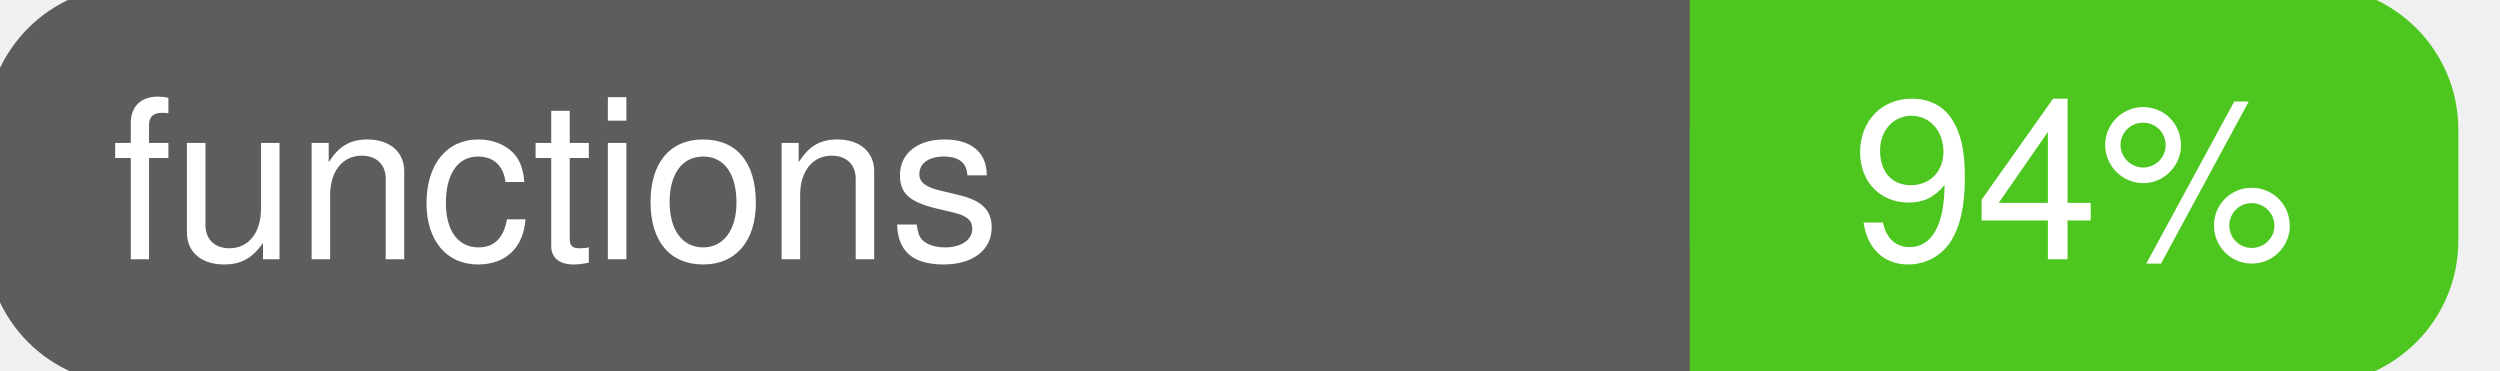
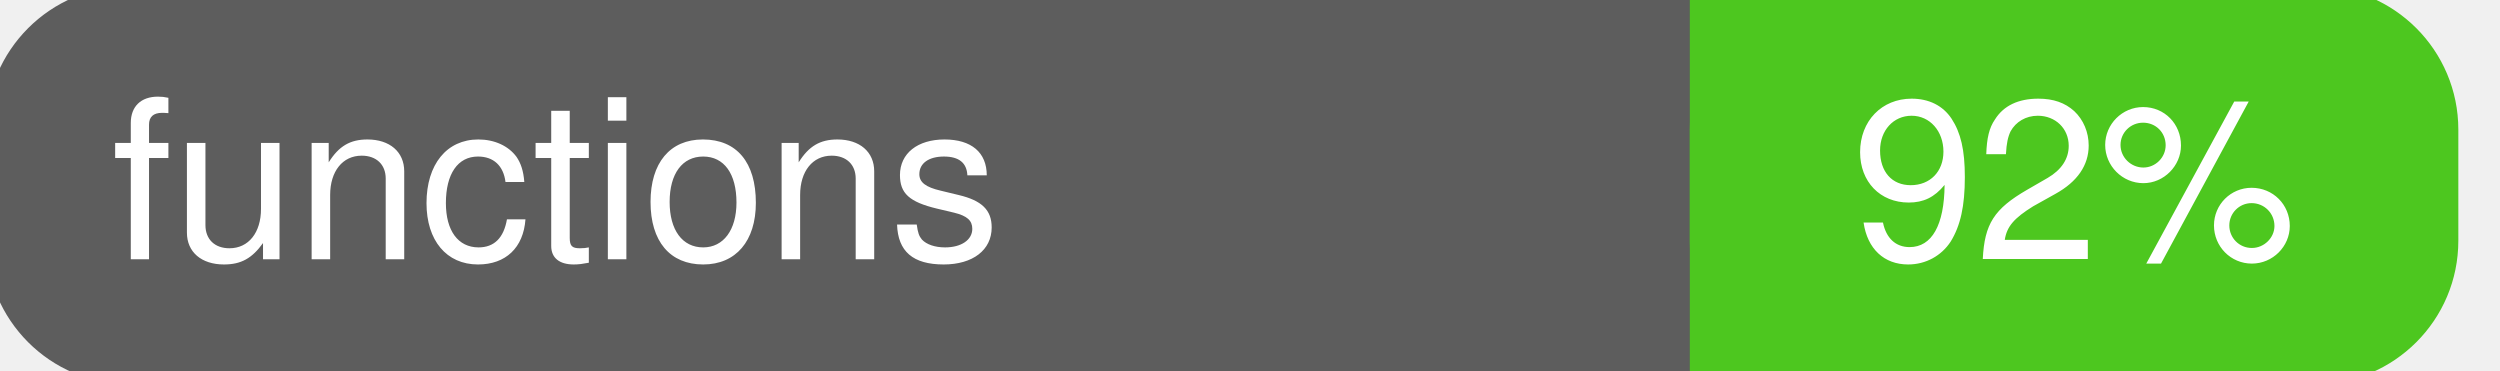
<svg xmlns="http://www.w3.org/2000/svg" width="135" height="20">
  <g>
    <rect id="svg_1" height="20" width="130" y="0" x="0" stroke-width="1.5" stroke="#5d5d5d" fill="#5d5d5d" rx="7" ry="7" />
    <rect id="svg_2" height="20" width="40" y="0" x="92" stroke-width="1.5" stroke="#4dc71f" fill="#4dc71f" rx="7" ry="7" />
    <rect id="svg_3" height="20" width="22" y="0" x="92" stroke-width="1.5" stroke="#4dc71f" fill="#4dc71f" />
    <text xml:space="preserve" text-anchor="start" font-family="Helvetica, Arial, sans-serif" font-size="12" id="svg_4" y="14" x="6" stroke-width="0" stroke="#5d5d5d" fill="#ffffff">functions</text>
-     <text xml:space="preserve" text-anchor="middle" font-family="Helvetica, Arial, sans-serif" font-size="12" id="svg_5" y="14" x="112" stroke-width="0" stroke="#5d5d5d" fill="#ffffff" style="text-anchor: middle">94%</text>
+     <text xml:space="preserve" text-anchor="middle" font-family="Helvetica, Arial, sans-serif" font-size="12" id="svg_5" y="14" x="112" stroke-width="0" stroke="#5d5d5d" fill="#ffffff" style="text-anchor: middle">92%</text>
  </g>
</svg>
